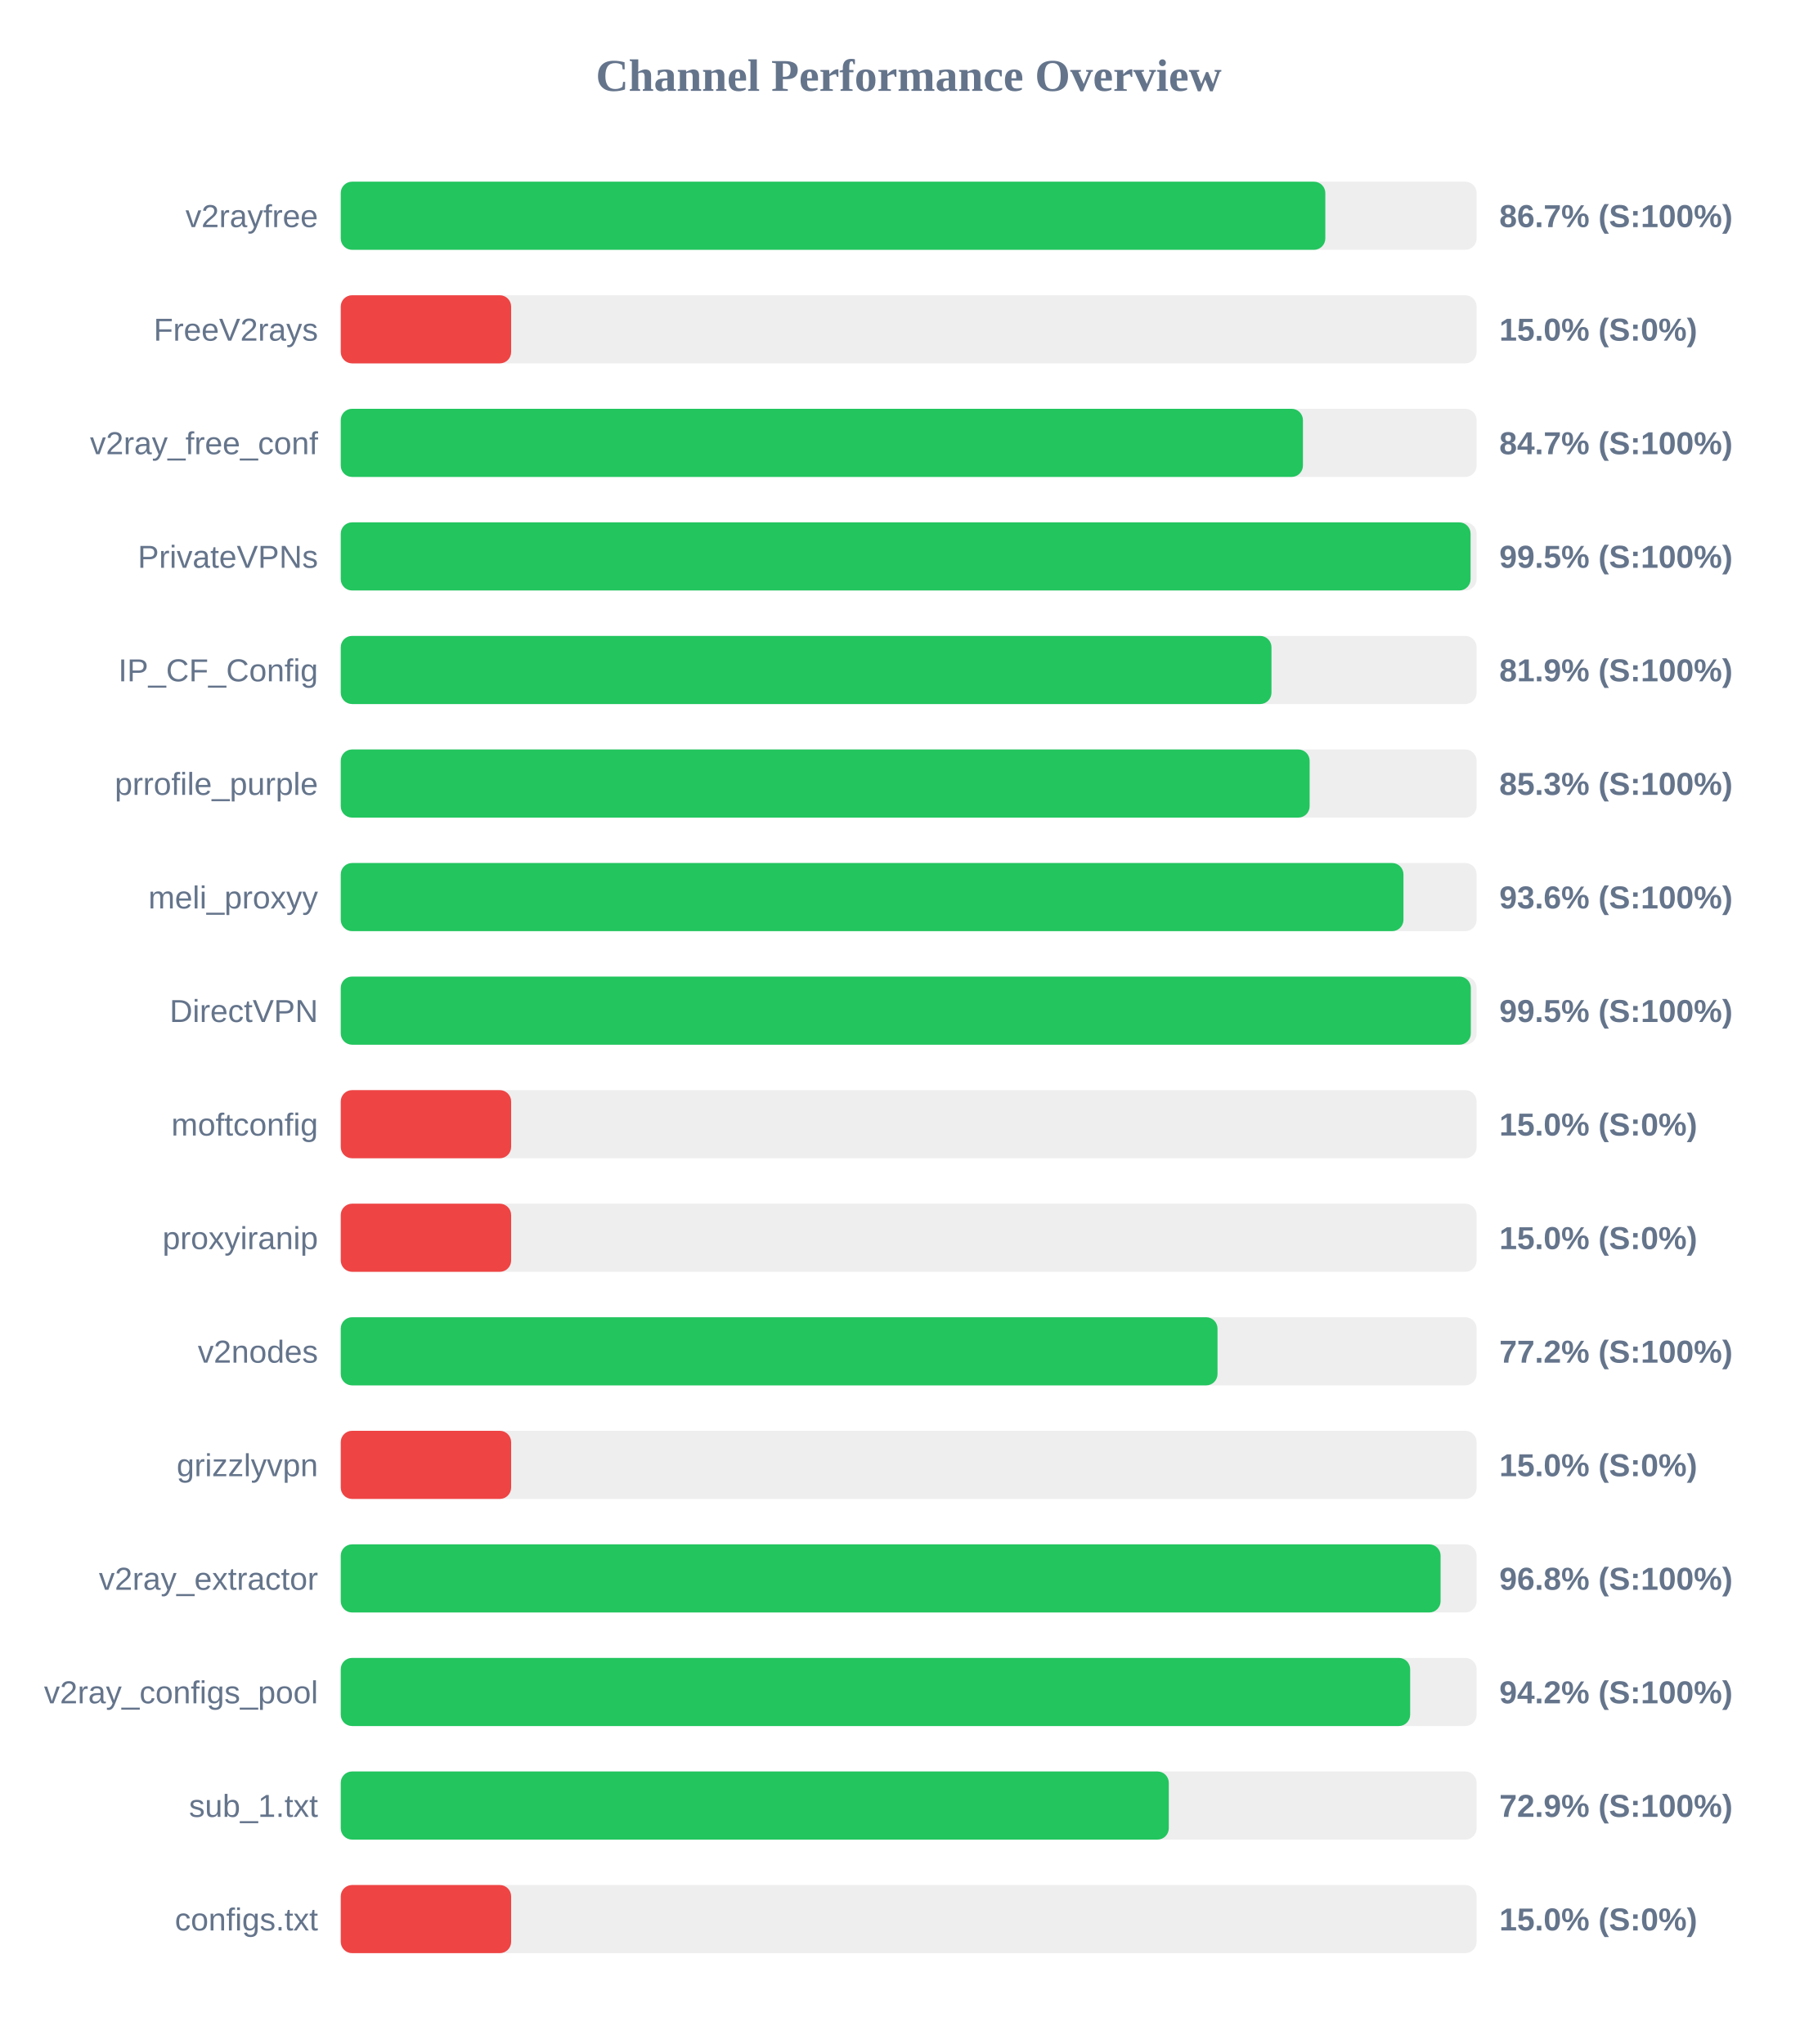
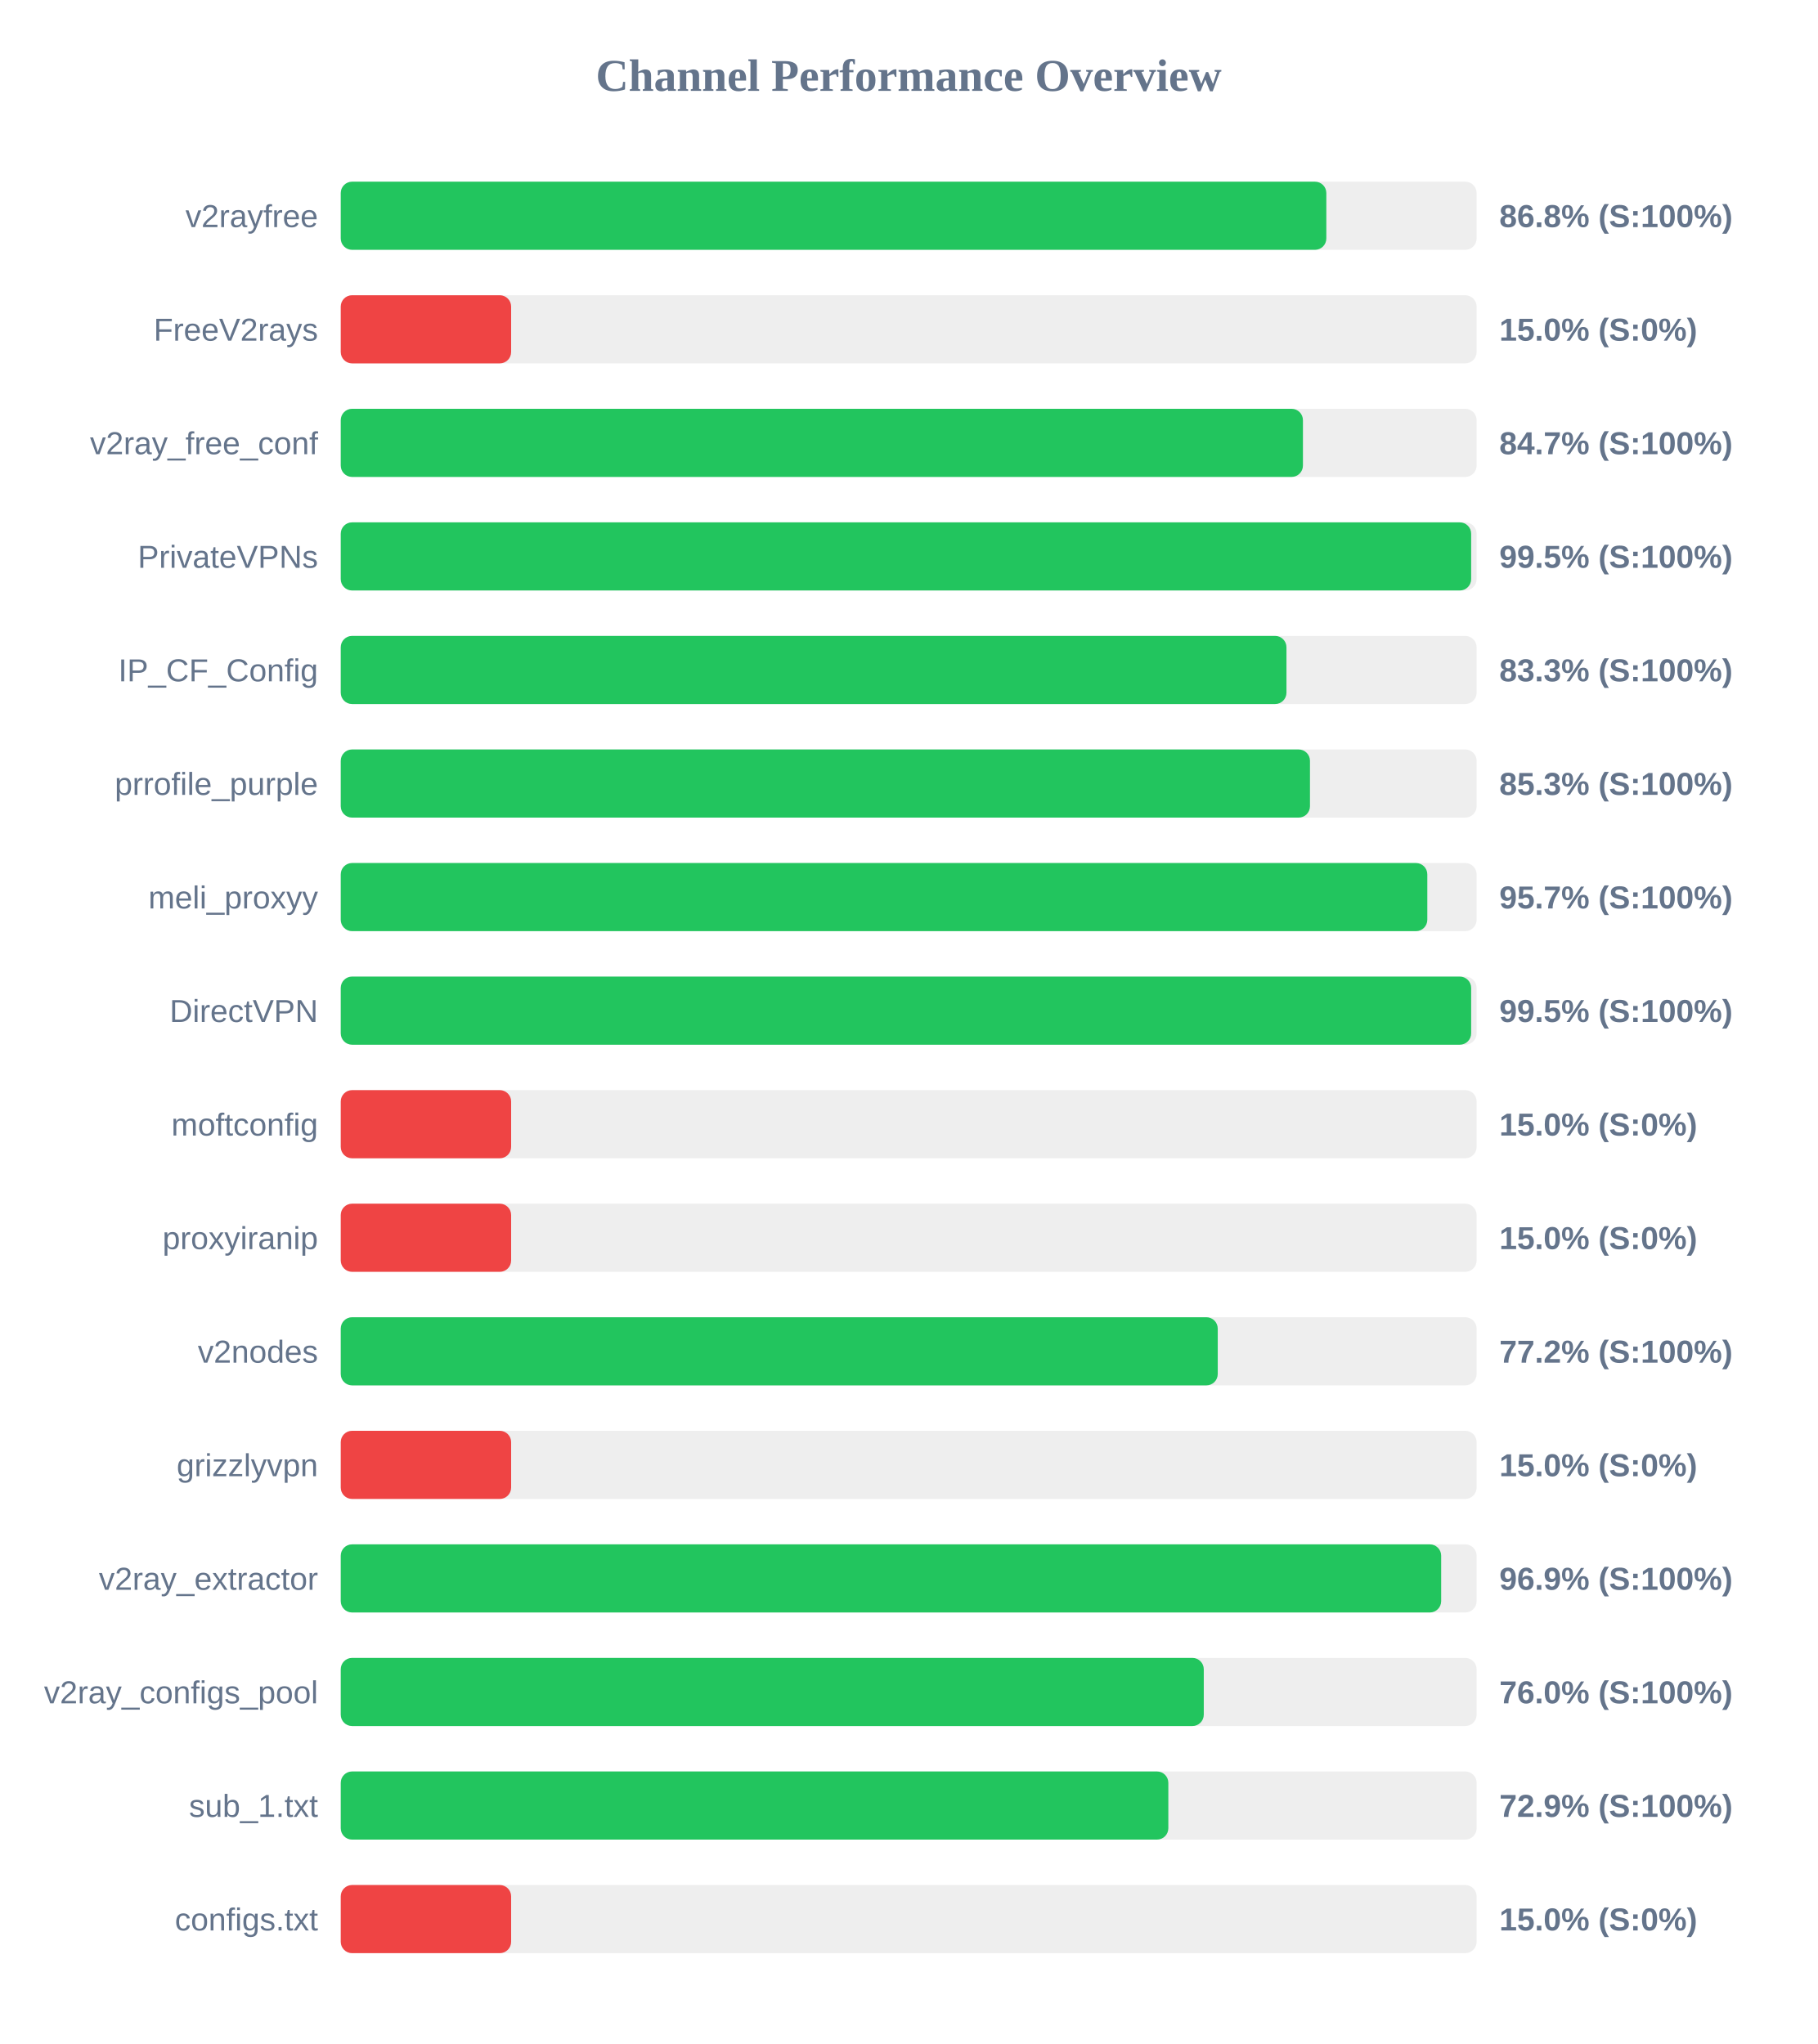
<svg xmlns="http://www.w3.org/2000/svg" width="800" height="900" version="1.1">
  <style>
        .row { font: 14px Arial; fill: #64748b; }
        .score { font: bold 14px Arial; fill: #64748b; }
    </style>
  <text x="400" y="40" text-anchor="middle" font-size="20px" font-weight="bold" fill="#64748b">Channel Performance Overview</text>
  <rect x="150" y="80" width="500" height="30" fill="#eee" rx="5" />
-   <rect x="150" y="80" width="433.4" height="30" fill="#22c55e" rx="5" />
+   <rect x="150" y="80" width="433.85" height="30" fill="#22c55e" rx="5" />
  <text x="140" y="100" text-anchor="end" class="row">v2rayfree</text>
-   <text x="660" y="100" text-anchor="start" class="score">86.7% (S:100%)</text>
+   <text x="660" y="100" text-anchor="start" class="score">86.8% (S:100%)</text>
  <rect x="150" y="130" width="500" height="30" fill="#eee" rx="5" />
  <rect x="150" y="130" width="75.0" height="30" fill="#ef4444" rx="5" />
  <text x="140" y="150" text-anchor="end" class="row">FreeV2rays</text>
  <text x="660" y="150" text-anchor="start" class="score">15.0% (S:0%)</text>
  <rect x="150" y="180" width="500" height="30" fill="#eee" rx="5" />
  <rect x="150" y="180" width="423.55" height="30" fill="#22c55e" rx="5" />
  <text x="140" y="200" text-anchor="end" class="row">v2ray_free_conf</text>
  <text x="660" y="200" text-anchor="start" class="score">84.7% (S:100%)</text>
  <rect x="150" y="230" width="500" height="30" fill="#eee" rx="5" />
-   <rect x="150" y="230" width="497.35" height="30" fill="#22c55e" rx="5" />
+   <rect x="150" y="230" width="497.6" height="30" fill="#22c55e" rx="5" />
  <text x="140" y="250" text-anchor="end" class="row">PrivateVPNs</text>
  <text x="660" y="250" text-anchor="start" class="score">99.5% (S:100%)</text>
  <rect x="150" y="280" width="500" height="30" fill="#eee" rx="5" />
-   <rect x="150" y="280" width="409.7" height="30" fill="#22c55e" rx="5" />
+   <rect x="150" y="280" width="416.3" height="30" fill="#22c55e" rx="5" />
  <text x="140" y="300" text-anchor="end" class="row">IP_CF_Config</text>
-   <text x="660" y="300" text-anchor="start" class="score">81.9% (S:100%)</text>
+   <text x="660" y="300" text-anchor="start" class="score">83.3% (S:100%)</text>
  <rect x="150" y="330" width="500" height="30" fill="#eee" rx="5" />
-   <rect x="150" y="330" width="426.5" height="30" fill="#22c55e" rx="5" />
+   <rect x="150" y="330" width="426.65" height="30" fill="#22c55e" rx="5" />
  <text x="140" y="350" text-anchor="end" class="row">prrofile_purple</text>
  <text x="660" y="350" text-anchor="start" class="score">85.3% (S:100%)</text>
  <rect x="150" y="380" width="500" height="30" fill="#eee" rx="5" />
-   <rect x="150" y="380" width="467.8" height="30" fill="#22c55e" rx="5" />
+   <rect x="150" y="380" width="478.3" height="30" fill="#22c55e" rx="5" />
  <text x="140" y="400" text-anchor="end" class="row">meli_proxyy</text>
-   <text x="660" y="400" text-anchor="start" class="score">93.6% (S:100%)</text>
+   <text x="660" y="400" text-anchor="start" class="score">95.7% (S:100%)</text>
  <rect x="150" y="430" width="500" height="30" fill="#eee" rx="5" />
-   <rect x="150" y="430" width="497.45" height="30" fill="#22c55e" rx="5" />
+   <rect x="150" y="430" width="497.6" height="30" fill="#22c55e" rx="5" />
  <text x="140" y="450" text-anchor="end" class="row">DirectVPN</text>
  <text x="660" y="450" text-anchor="start" class="score">99.5% (S:100%)</text>
  <rect x="150" y="480" width="500" height="30" fill="#eee" rx="5" />
  <rect x="150" y="480" width="75.0" height="30" fill="#ef4444" rx="5" />
  <text x="140" y="500" text-anchor="end" class="row">moftconfig</text>
  <text x="660" y="500" text-anchor="start" class="score">15.0% (S:0%)</text>
  <rect x="150" y="530" width="500" height="30" fill="#eee" rx="5" />
  <rect x="150" y="530" width="75.0" height="30" fill="#ef4444" rx="5" />
  <text x="140" y="550" text-anchor="end" class="row">proxyiranip</text>
  <text x="660" y="550" text-anchor="start" class="score">15.0% (S:0%)</text>
  <rect x="150" y="580" width="500" height="30" fill="#eee" rx="5" />
-   <rect x="150" y="580" width="385.95" height="30" fill="#22c55e" rx="5" />
+   <rect x="150" y="580" width="386.05" height="30" fill="#22c55e" rx="5" />
  <text x="140" y="600" text-anchor="end" class="row">v2nodes</text>
  <text x="660" y="600" text-anchor="start" class="score">77.2% (S:100%)</text>
  <rect x="150" y="630" width="500" height="30" fill="#eee" rx="5" />
  <rect x="150" y="630" width="75.0" height="30" fill="#ef4444" rx="5" />
  <text x="140" y="650" text-anchor="end" class="row">grizzlyvpn</text>
  <text x="660" y="650" text-anchor="start" class="score">15.0% (S:0%)</text>
  <rect x="150" y="680" width="500" height="30" fill="#eee" rx="5" />
-   <rect x="150" y="680" width="484.15" height="30" fill="#22c55e" rx="5" />
+   <rect x="150" y="680" width="484.4" height="30" fill="#22c55e" rx="5" />
  <text x="140" y="700" text-anchor="end" class="row">v2ray_extractor</text>
-   <text x="660" y="700" text-anchor="start" class="score">96.8% (S:100%)</text>
+   <text x="660" y="700" text-anchor="start" class="score">96.9% (S:100%)</text>
  <rect x="150" y="730" width="500" height="30" fill="#eee" rx="5" />
-   <rect x="150" y="730" width="470.75" height="30" fill="#22c55e" rx="5" />
+   <rect x="150" y="730" width="379.9" height="30" fill="#22c55e" rx="5" />
  <text x="140" y="750" text-anchor="end" class="row">v2ray_configs_pool</text>
-   <text x="660" y="750" text-anchor="start" class="score">94.2% (S:100%)</text>
+   <text x="660" y="750" text-anchor="start" class="score">76.0% (S:100%)</text>
  <rect x="150" y="780" width="500" height="30" fill="#eee" rx="5" />
-   <rect x="150" y="780" width="364.5" height="30" fill="#22c55e" rx="5" />
+   <rect x="150" y="780" width="364.3" height="30" fill="#22c55e" rx="5" />
  <text x="140" y="800" text-anchor="end" class="row">sub_1.txt</text>
  <text x="660" y="800" text-anchor="start" class="score">72.9% (S:100%)</text>
  <rect x="150" y="830" width="500" height="30" fill="#eee" rx="5" />
  <rect x="150" y="830" width="75.0" height="30" fill="#ef4444" rx="5" />
  <text x="140" y="850" text-anchor="end" class="row">configs.txt</text>
  <text x="660" y="850" text-anchor="start" class="score">15.0% (S:0%)</text>
</svg>
